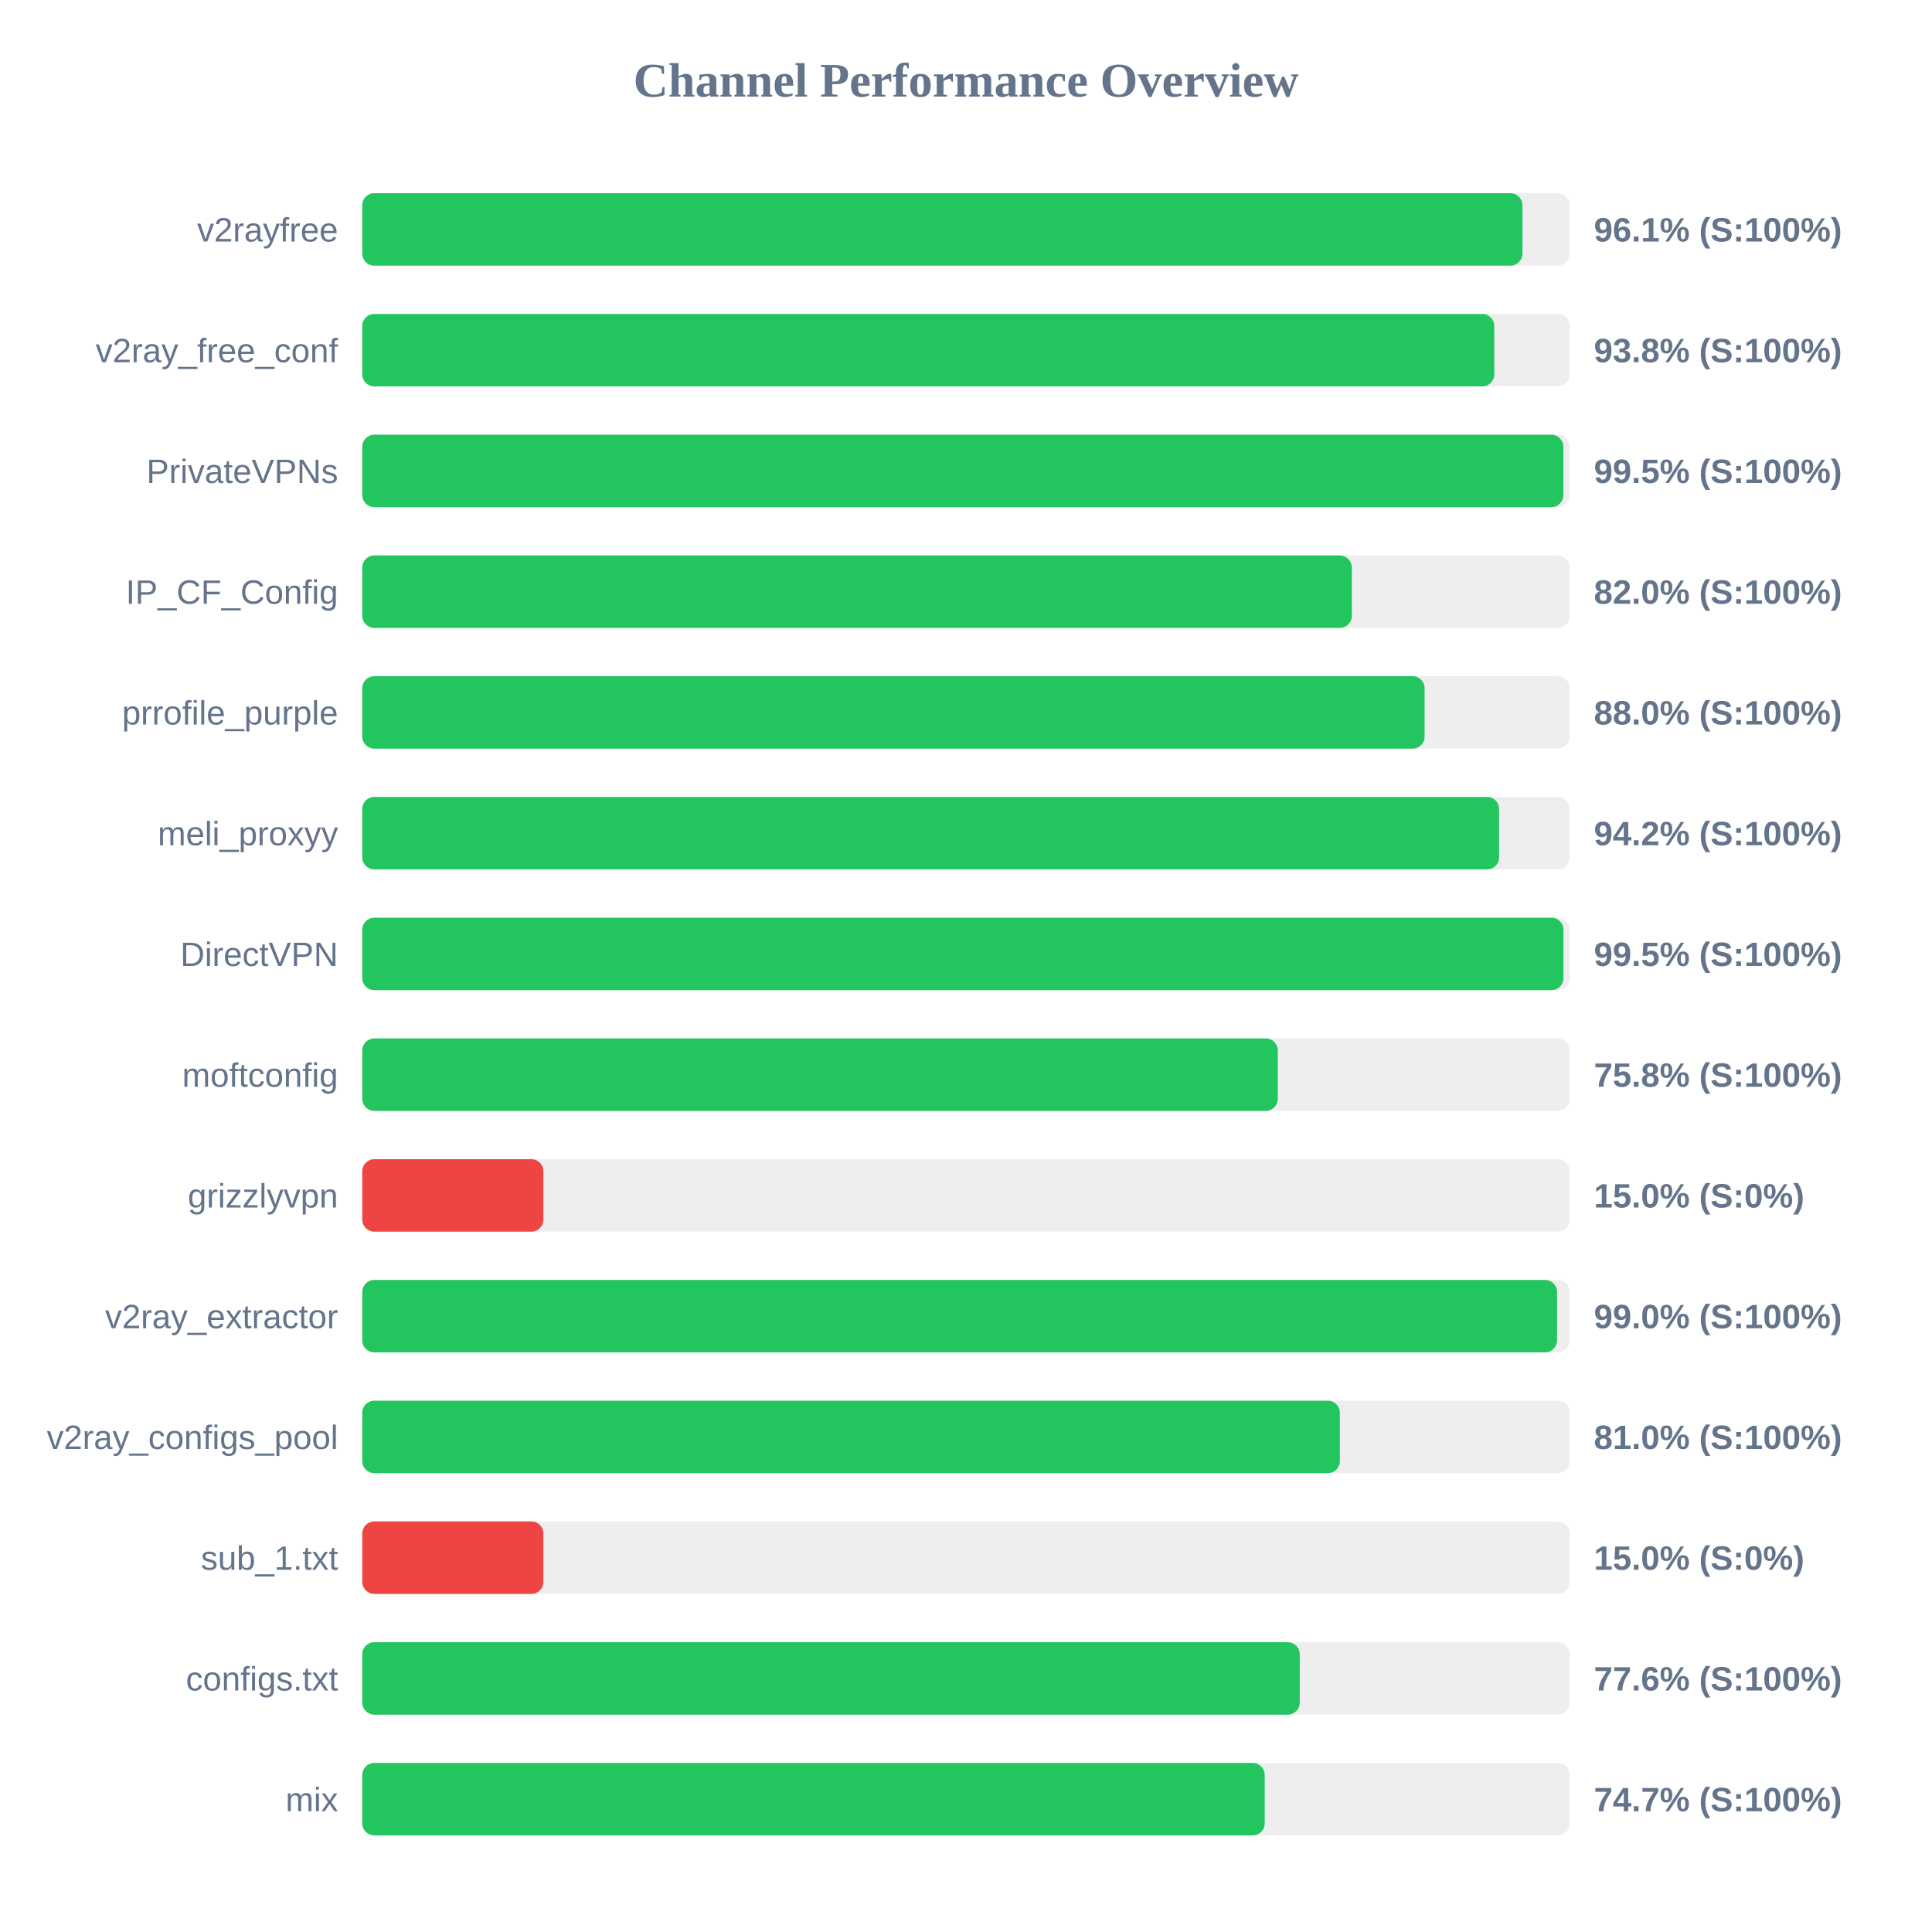
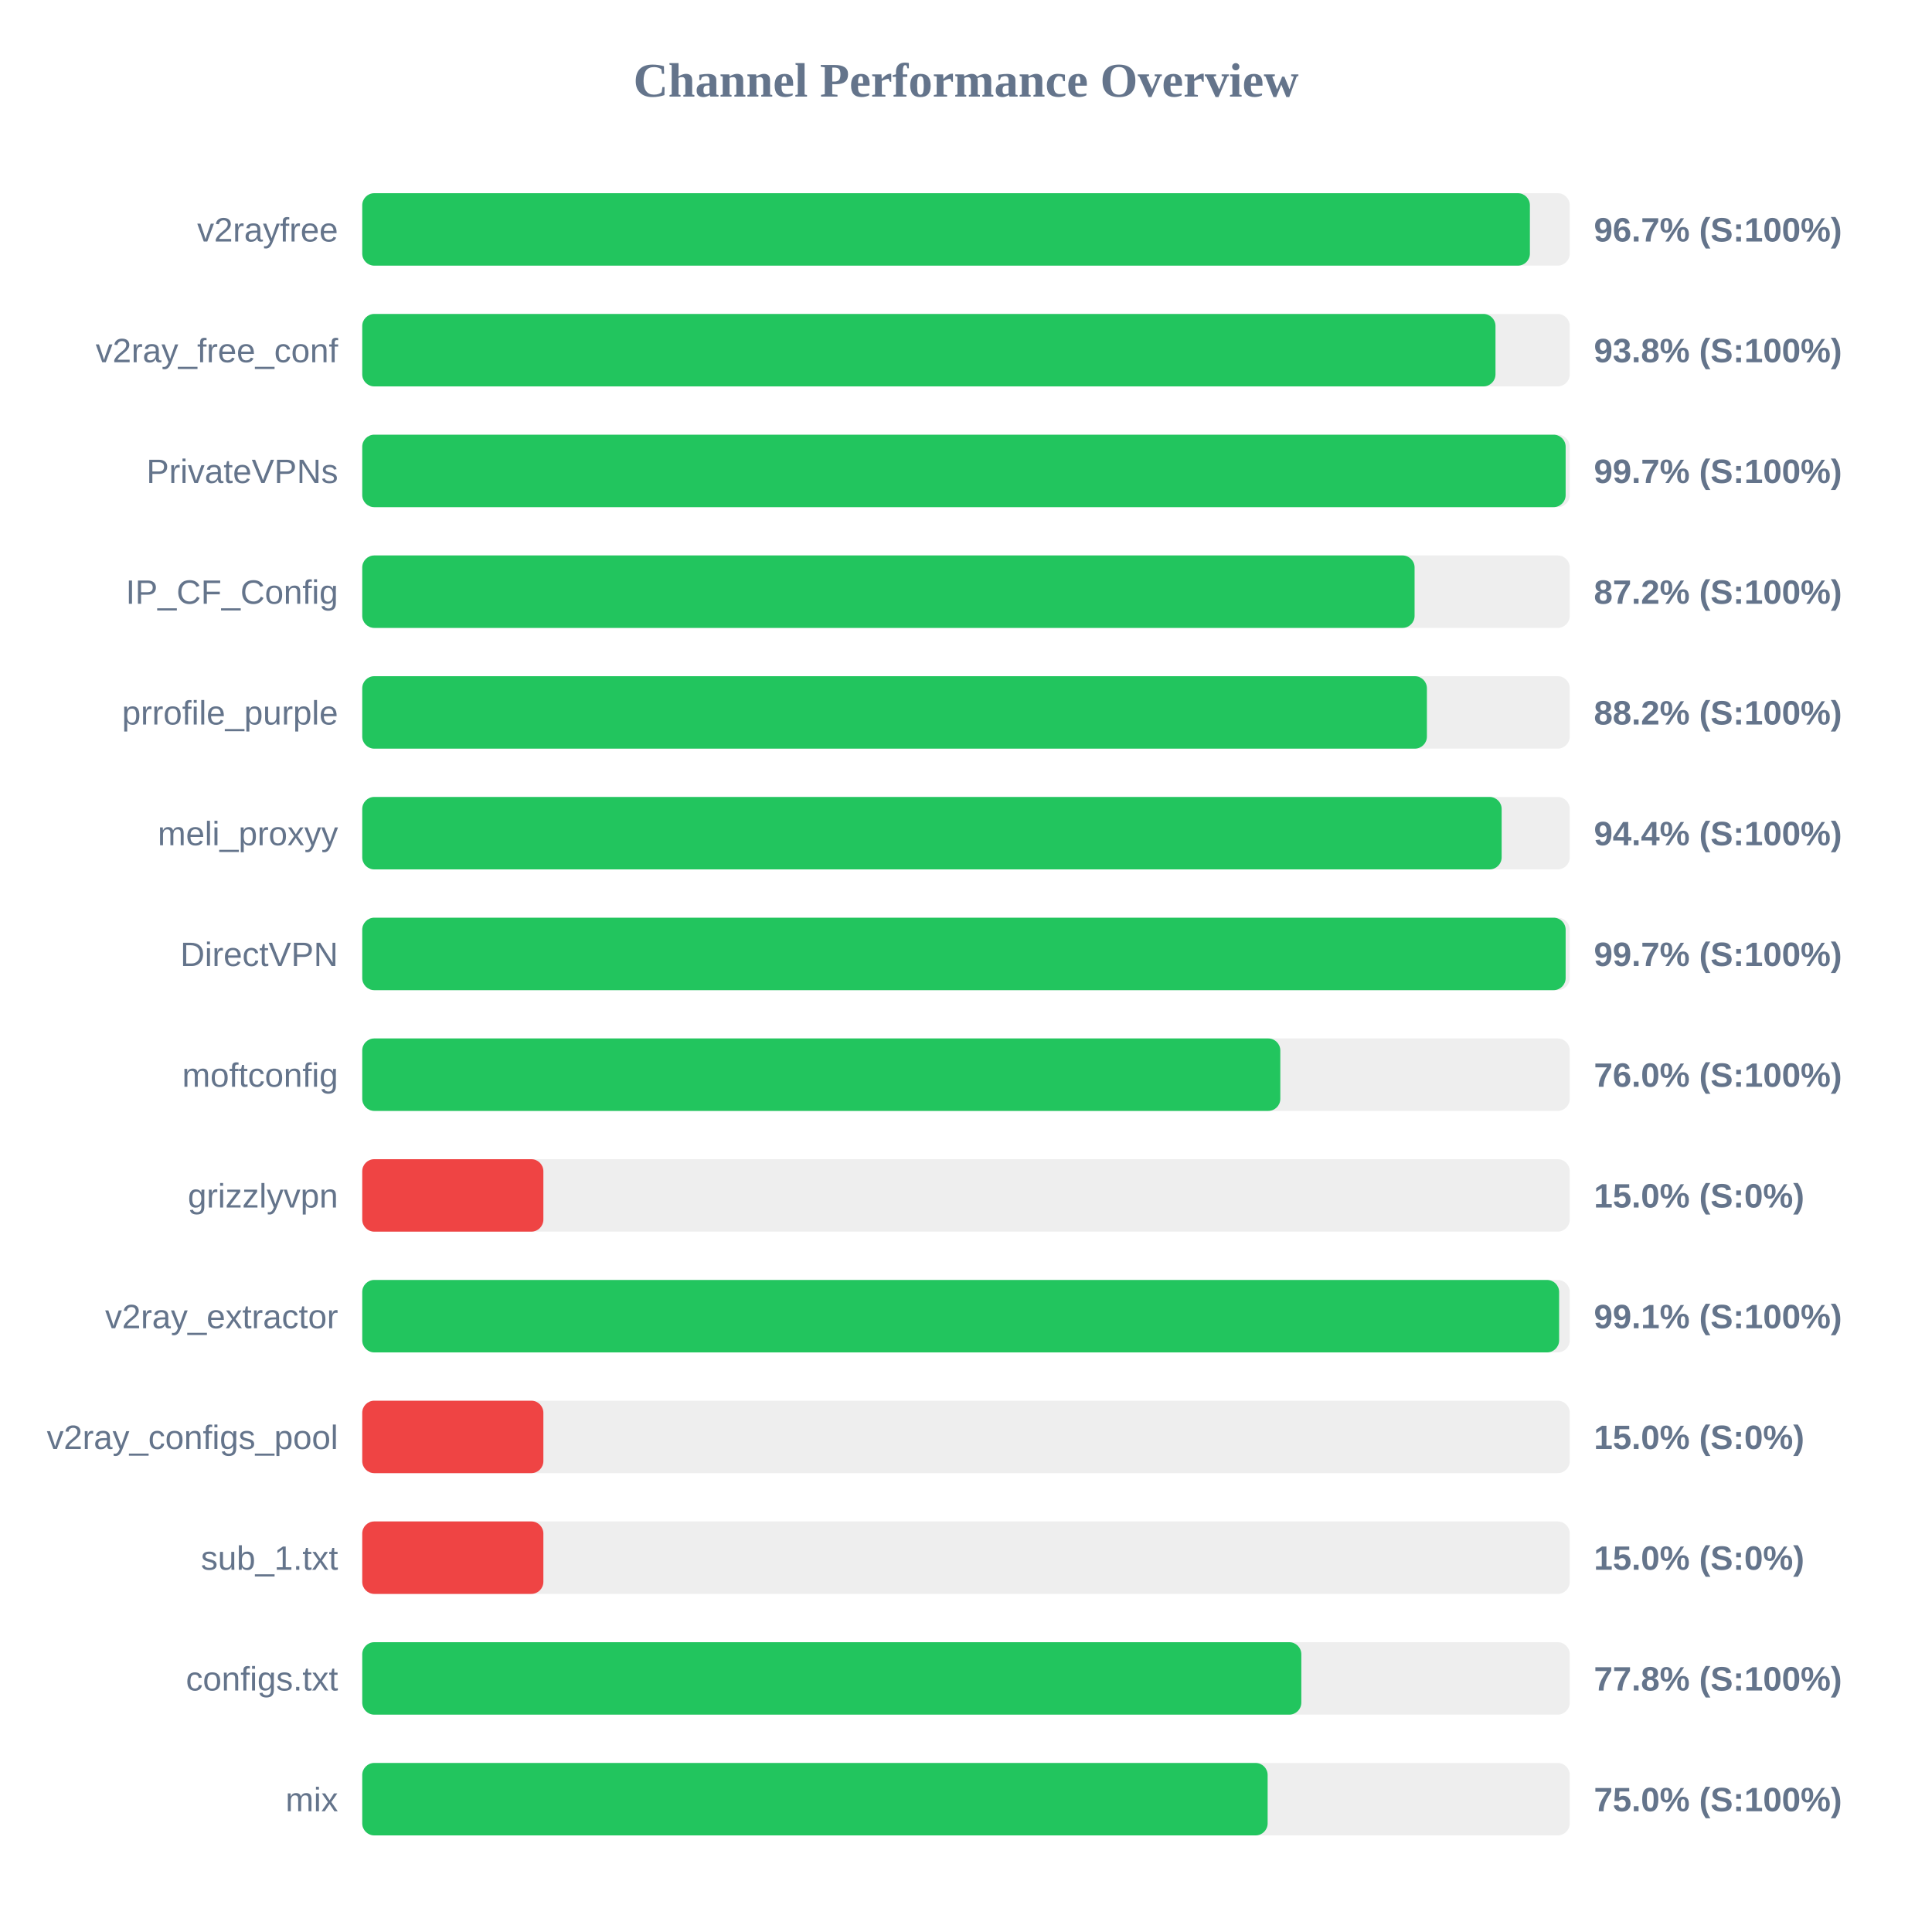
<svg xmlns="http://www.w3.org/2000/svg" width="800" height="800" version="1.1">
  <style>
        .row { font: 14px Arial; fill: #64748b; }
        .score { font: bold 14px Arial; fill: #64748b; }
    </style>
  <text x="400" y="40" text-anchor="middle" font-size="20px" font-weight="bold" fill="#64748b">Channel Performance Overview</text>
  <rect x="150" y="80" width="500" height="30" fill="#eee" rx="5" />
-   <rect x="150" y="80" width="480.4" height="30" fill="#22c55e" rx="5" />
+   <rect x="150" y="80" width="483.5" height="30" fill="#22c55e" rx="5" />
  <text x="140" y="100" text-anchor="end" class="row">v2rayfree</text>
-   <text x="660" y="100" text-anchor="start" class="score">96.1% (S:100%)</text>
+   <text x="660" y="100" text-anchor="start" class="score">96.7% (S:100%)</text>
  <rect x="150" y="130" width="500" height="30" fill="#eee" rx="5" />
-   <rect x="150" y="130" width="468.75" height="30" fill="#22c55e" rx="5" />
+   <rect x="150" y="130" width="469.25" height="30" fill="#22c55e" rx="5" />
  <text x="140" y="150" text-anchor="end" class="row">v2ray_free_conf</text>
  <text x="660" y="150" text-anchor="start" class="score">93.8% (S:100%)</text>
  <rect x="150" y="180" width="500" height="30" fill="#eee" rx="5" />
-   <rect x="150" y="180" width="497.35" height="30" fill="#22c55e" rx="5" />
+   <rect x="150" y="180" width="498.3" height="30" fill="#22c55e" rx="5" />
  <text x="140" y="200" text-anchor="end" class="row">PrivateVPNs</text>
-   <text x="660" y="200" text-anchor="start" class="score">99.5% (S:100%)</text>
+   <text x="660" y="200" text-anchor="start" class="score">99.7% (S:100%)</text>
  <rect x="150" y="230" width="500" height="30" fill="#eee" rx="5" />
-   <rect x="150" y="230" width="409.75" height="30" fill="#22c55e" rx="5" />
+   <rect x="150" y="230" width="435.75" height="30" fill="#22c55e" rx="5" />
  <text x="140" y="250" text-anchor="end" class="row">IP_CF_Config</text>
-   <text x="660" y="250" text-anchor="start" class="score">82.0% (S:100%)</text>
+   <text x="660" y="250" text-anchor="start" class="score">87.2% (S:100%)</text>
  <rect x="150" y="280" width="500" height="30" fill="#eee" rx="5" />
-   <rect x="150" y="280" width="439.9" height="30" fill="#22c55e" rx="5" />
+   <rect x="150" y="280" width="440.85" height="30" fill="#22c55e" rx="5" />
  <text x="140" y="300" text-anchor="end" class="row">prrofile_purple</text>
-   <text x="660" y="300" text-anchor="start" class="score">88.0% (S:100%)</text>
+   <text x="660" y="300" text-anchor="start" class="score">88.2% (S:100%)</text>
  <rect x="150" y="330" width="500" height="30" fill="#eee" rx="5" />
-   <rect x="150" y="330" width="470.75" height="30" fill="#22c55e" rx="5" />
+   <rect x="150" y="330" width="471.8" height="30" fill="#22c55e" rx="5" />
  <text x="140" y="350" text-anchor="end" class="row">meli_proxyy</text>
-   <text x="660" y="350" text-anchor="start" class="score">94.2% (S:100%)</text>
+   <text x="660" y="350" text-anchor="start" class="score">94.4% (S:100%)</text>
  <rect x="150" y="380" width="500" height="30" fill="#eee" rx="5" />
-   <rect x="150" y="380" width="497.4" height="30" fill="#22c55e" rx="5" />
+   <rect x="150" y="380" width="498.3" height="30" fill="#22c55e" rx="5" />
  <text x="140" y="400" text-anchor="end" class="row">DirectVPN</text>
-   <text x="660" y="400" text-anchor="start" class="score">99.5% (S:100%)</text>
+   <text x="660" y="400" text-anchor="start" class="score">99.7% (S:100%)</text>
  <rect x="150" y="430" width="500" height="30" fill="#eee" rx="5" />
-   <rect x="150" y="430" width="379.1" height="30" fill="#22c55e" rx="5" />
+   <rect x="150" y="430" width="380.15" height="30" fill="#22c55e" rx="5" />
  <text x="140" y="450" text-anchor="end" class="row">moftconfig</text>
-   <text x="660" y="450" text-anchor="start" class="score">75.8% (S:100%)</text>
+   <text x="660" y="450" text-anchor="start" class="score">76.0% (S:100%)</text>
  <rect x="150" y="480" width="500" height="30" fill="#eee" rx="5" />
  <rect x="150" y="480" width="75.0" height="30" fill="#ef4444" rx="5" />
  <text x="140" y="500" text-anchor="end" class="row">grizzlyvpn</text>
  <text x="660" y="500" text-anchor="start" class="score">15.0% (S:0%)</text>
  <rect x="150" y="530" width="500" height="30" fill="#eee" rx="5" />
-   <rect x="150" y="530" width="494.75" height="30" fill="#22c55e" rx="5" />
+   <rect x="150" y="530" width="495.6" height="30" fill="#22c55e" rx="5" />
  <text x="140" y="550" text-anchor="end" class="row">v2ray_extractor</text>
-   <text x="660" y="550" text-anchor="start" class="score">99.0% (S:100%)</text>
+   <text x="660" y="550" text-anchor="start" class="score">99.1% (S:100%)</text>
  <rect x="150" y="580" width="500" height="30" fill="#eee" rx="5" />
-   <rect x="150" y="580" width="404.8" height="30" fill="#22c55e" rx="5" />
+   <rect x="150" y="580" width="75.0" height="30" fill="#ef4444" rx="5" />
  <text x="140" y="600" text-anchor="end" class="row">v2ray_configs_pool</text>
-   <text x="660" y="600" text-anchor="start" class="score">81.0% (S:100%)</text>
+   <text x="660" y="600" text-anchor="start" class="score">15.0% (S:0%)</text>
  <rect x="150" y="630" width="500" height="30" fill="#eee" rx="5" />
  <rect x="150" y="630" width="75.0" height="30" fill="#ef4444" rx="5" />
  <text x="140" y="650" text-anchor="end" class="row">sub_1.txt</text>
  <text x="660" y="650" text-anchor="start" class="score">15.0% (S:0%)</text>
  <rect x="150" y="680" width="500" height="30" fill="#eee" rx="5" />
-   <rect x="150" y="680" width="388.2" height="30" fill="#22c55e" rx="5" />
+   <rect x="150" y="680" width="388.85" height="30" fill="#22c55e" rx="5" />
  <text x="140" y="700" text-anchor="end" class="row">configs.txt</text>
-   <text x="660" y="700" text-anchor="start" class="score">77.6% (S:100%)</text>
+   <text x="660" y="700" text-anchor="start" class="score">77.8% (S:100%)</text>
  <rect x="150" y="730" width="500" height="30" fill="#eee" rx="5" />
-   <rect x="150" y="730" width="373.7" height="30" fill="#22c55e" rx="5" />
+   <rect x="150" y="730" width="374.9" height="30" fill="#22c55e" rx="5" />
  <text x="140" y="750" text-anchor="end" class="row">mix</text>
-   <text x="660" y="750" text-anchor="start" class="score">74.7% (S:100%)</text>
+   <text x="660" y="750" text-anchor="start" class="score">75.0% (S:100%)</text>
</svg>
